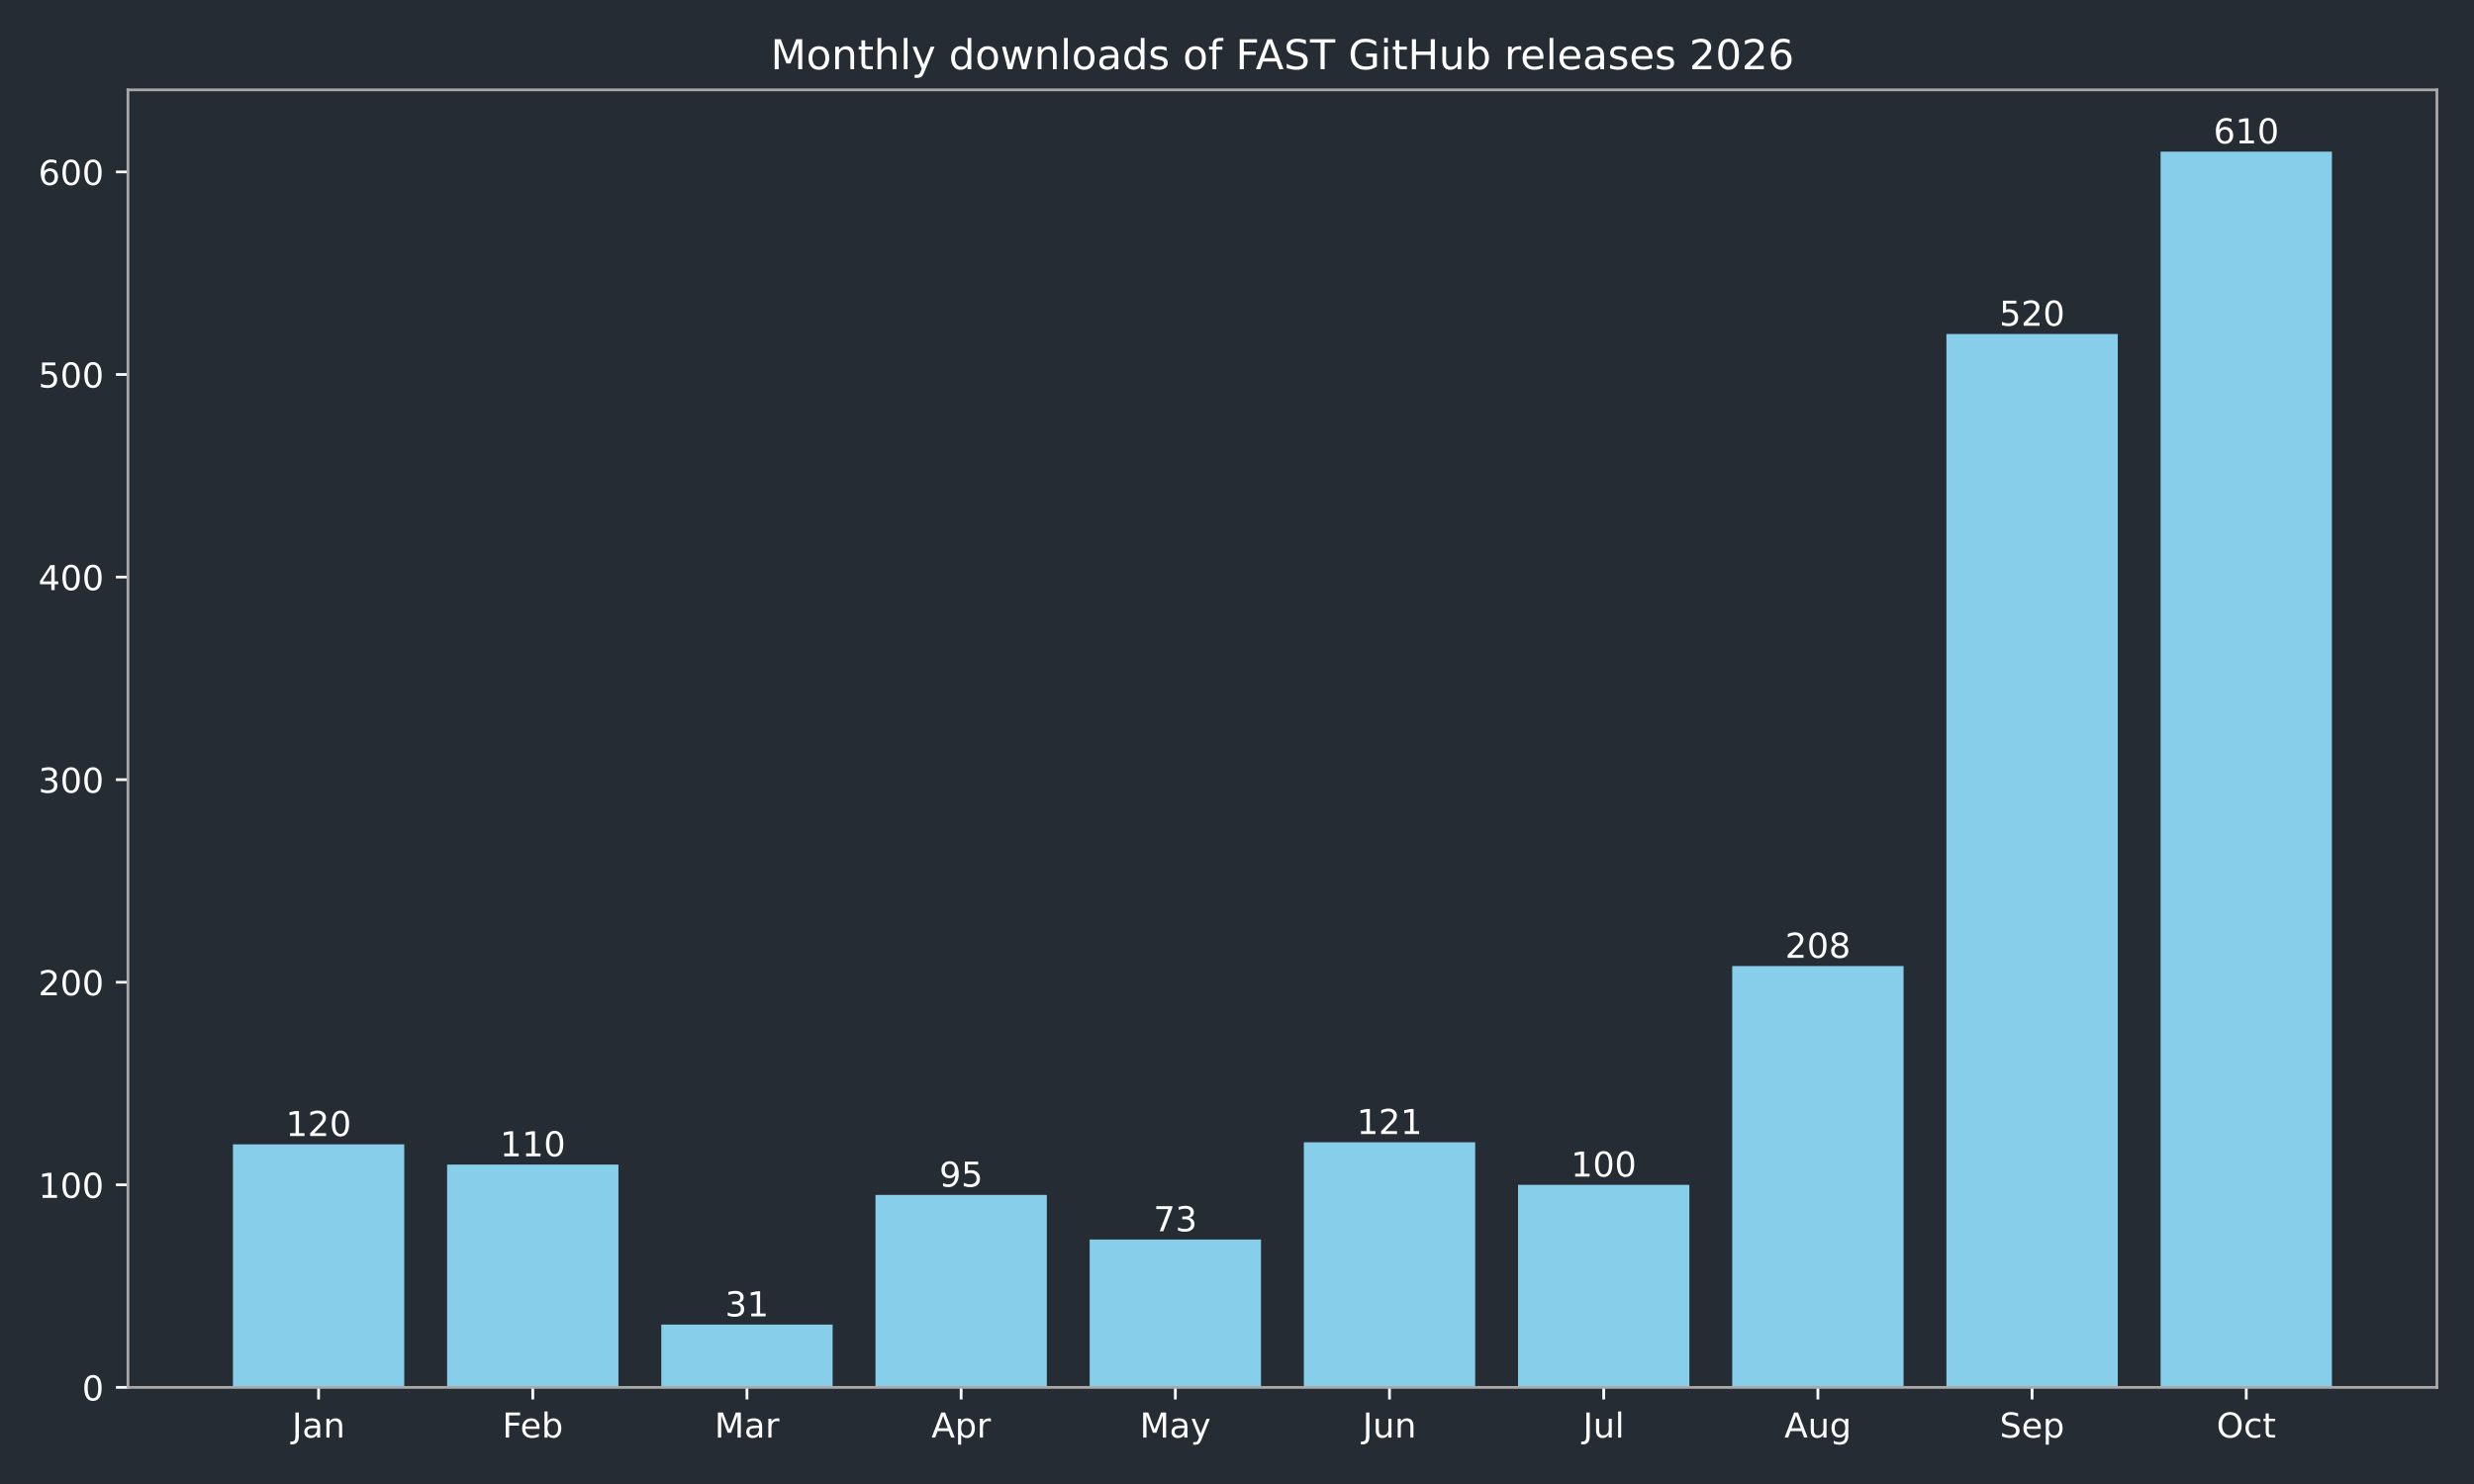
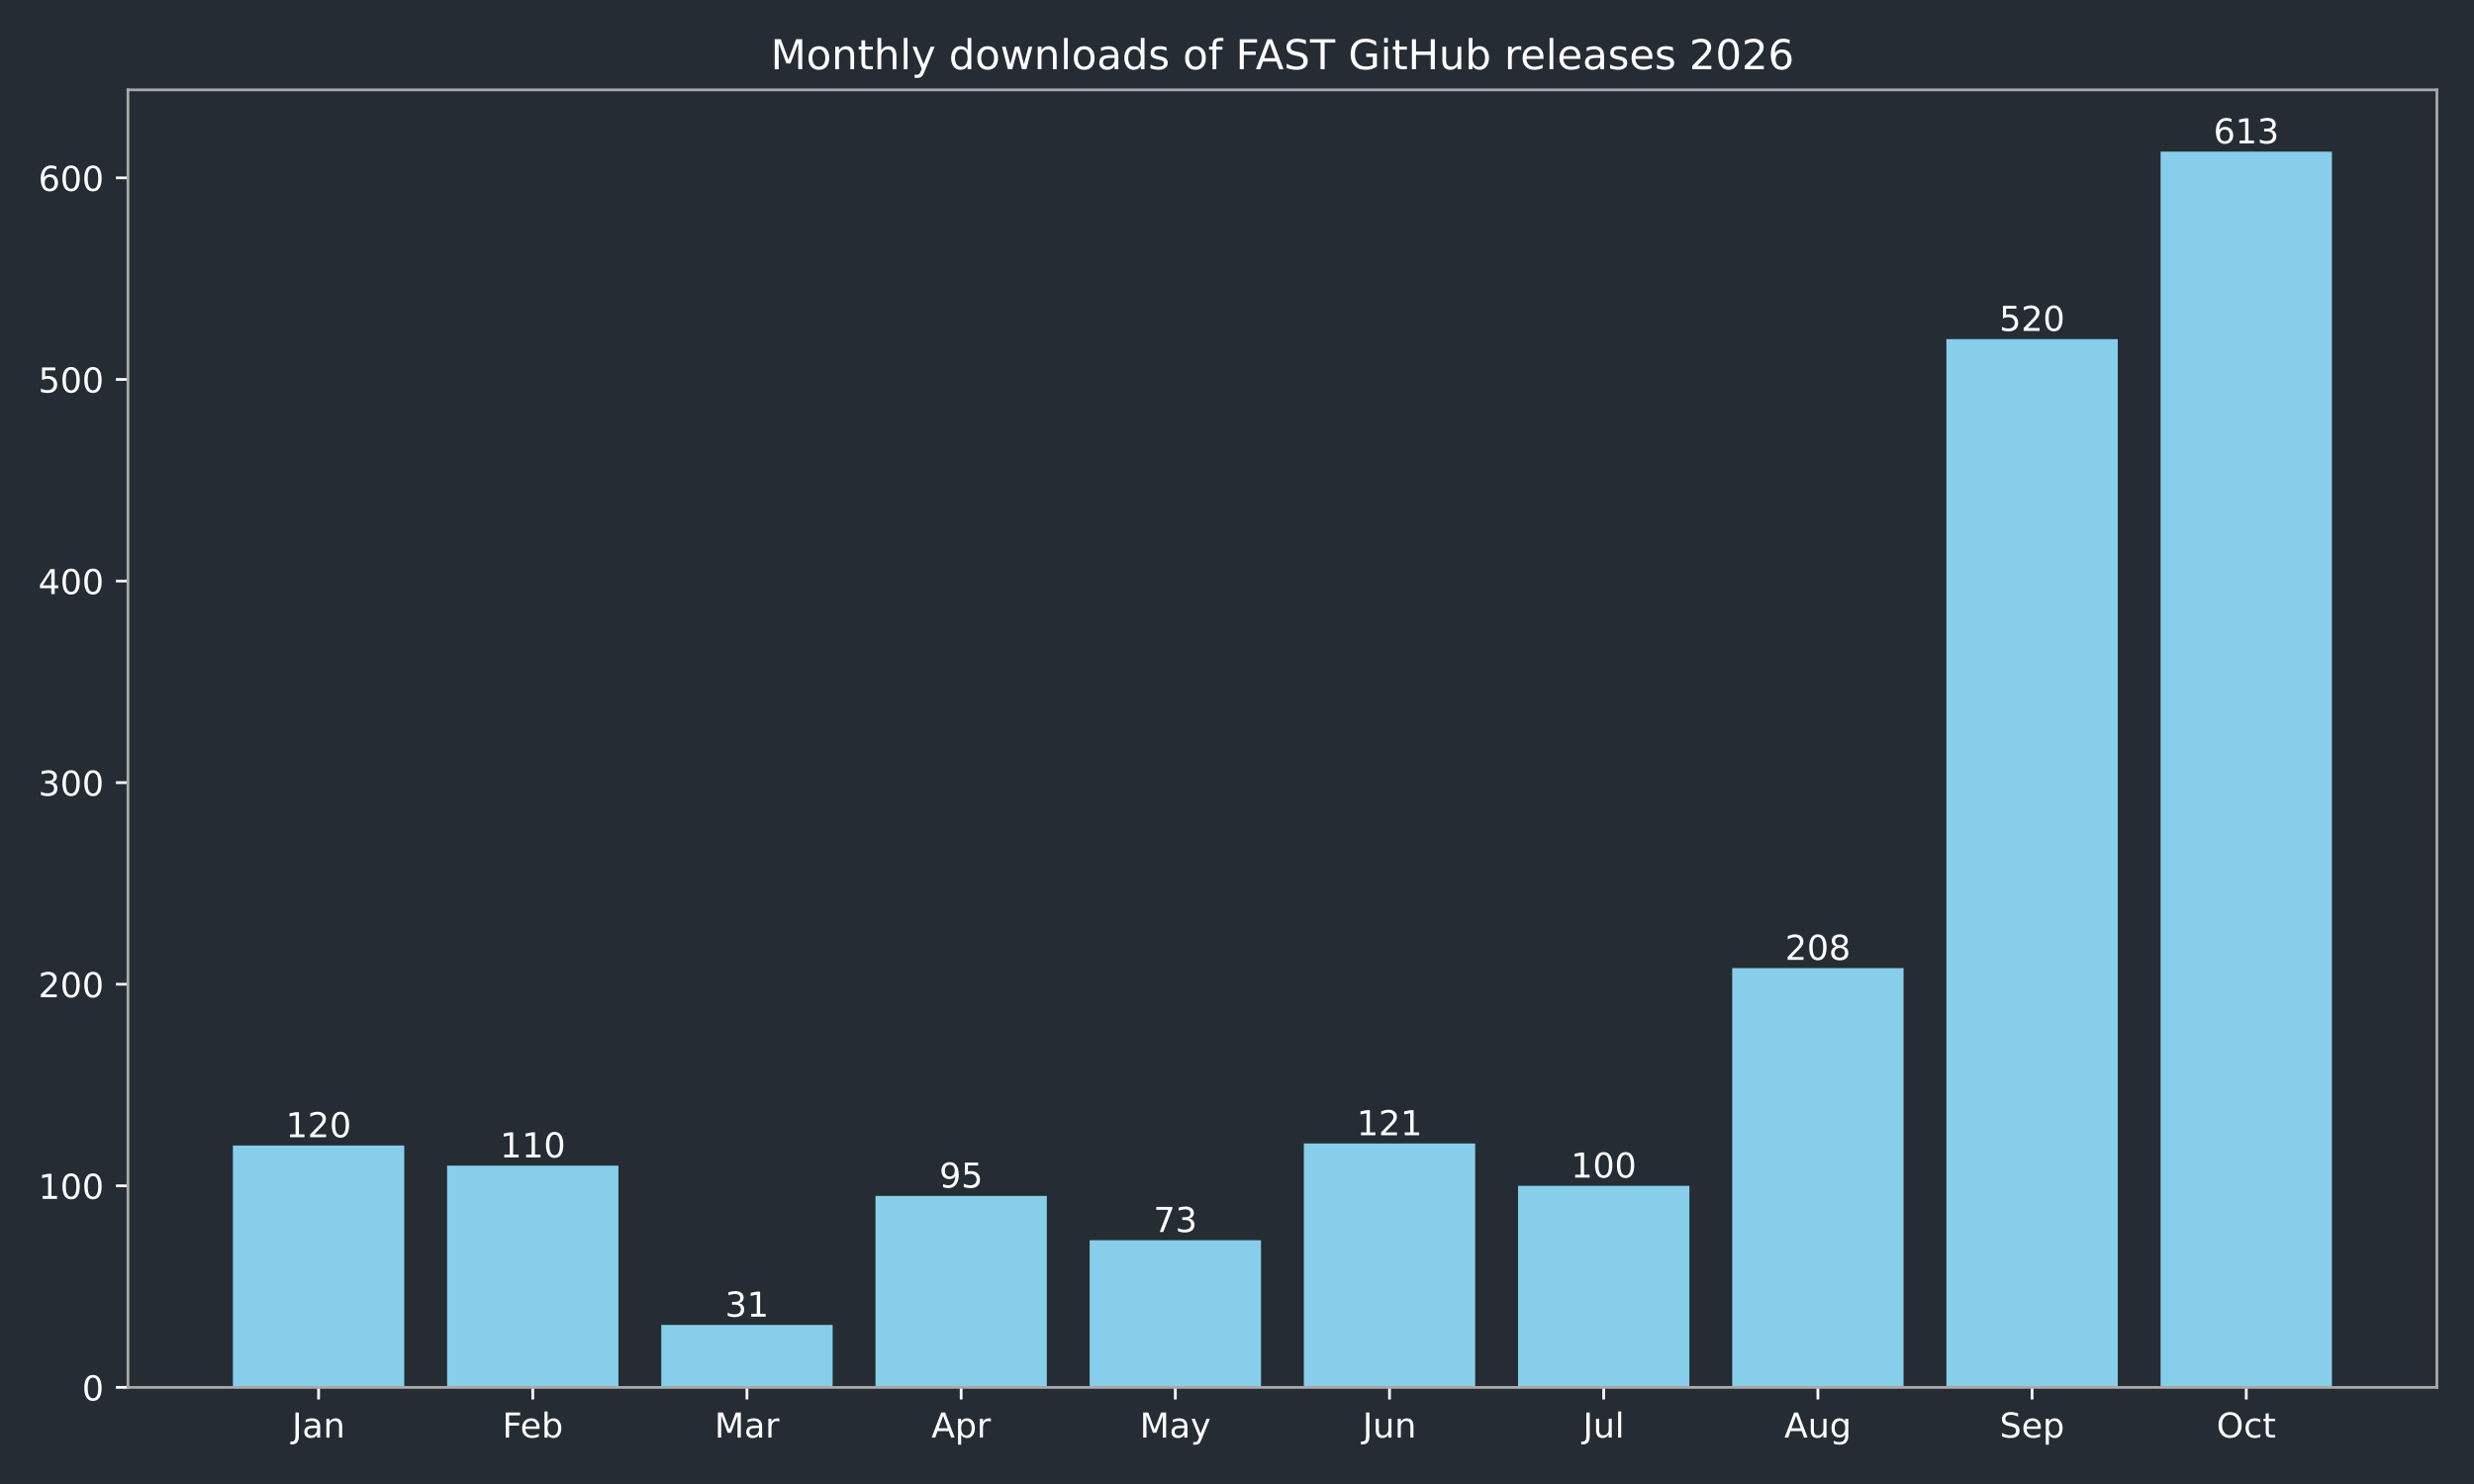
<svg xmlns="http://www.w3.org/2000/svg" xmlns:xlink="http://www.w3.org/1999/xlink" width="720pt" height="432pt" viewBox="0 0 720 432" version="1.1">
  <defs>
    <style type="text/css">*{stroke-linejoin: round; stroke-linecap: butt}</style>
  </defs>
  <g id="figure_1">
    <g id="patch_1">
      <path d="M 0 432  L 720 432  L 720 0  L 0 0  z " style="fill: #262c33" />
    </g>
    <g id="axes_1">
      <g id="patch_2">
        <path d="M 37.24 403.878  L 709.2 403.878  L 709.2 26.16  L 37.24 26.16  z " style="fill: #262c33" />
      </g>
      <g id="patch_3">
-         <path d="M 67.784 403.878  L 117.651 403.878  L 117.651 333.111  L 67.784 333.111  z " clip-path="url(#pce1ed4dfa9)" style="fill: #87ceeb" />
+         <path d="M 67.784 403.878  L 117.651 403.878  L 117.651 333.457  L 67.784 333.457  z " clip-path="url(#pe1fdc97ee4)" style="fill: #87ceeb" />
      </g>
      <g id="patch_4">
-         <path d="M 130.118 403.878  L 179.985 403.878  L 179.985 339.008  L 130.118 339.008  z " clip-path="url(#pce1ed4dfa9)" style="fill: #87ceeb" />
+         <path d="M 130.118 403.878  L 179.985 403.878  L 179.985 339.326  L 130.118 339.326  z " clip-path="url(#pe1fdc97ee4)" style="fill: #87ceeb" />
      </g>
      <g id="patch_5">
-         <path d="M 192.452 403.878  L 242.319 403.878  L 242.319 385.596  L 192.452 385.596  z " clip-path="url(#pce1ed4dfa9)" style="fill: #87ceeb" />
+         <path d="M 192.452 403.878  L 242.319 403.878  L 242.319 385.686  L 192.452 385.686  z " clip-path="url(#pe1fdc97ee4)" style="fill: #87ceeb" />
      </g>
      <g id="patch_6">
-         <path d="M 254.785 403.878  L 304.653 403.878  L 304.653 347.854  L 254.785 347.854  z " clip-path="url(#pce1ed4dfa9)" style="fill: #87ceeb" />
+         <path d="M 254.785 403.878  L 304.653 403.878  L 304.653 348.128  L 254.785 348.128  z " clip-path="url(#pe1fdc97ee4)" style="fill: #87ceeb" />
      </g>
      <g id="patch_7">
-         <path d="M 317.119 403.878  L 366.987 403.878  L 366.987 360.828  L 317.119 360.828  z " clip-path="url(#pce1ed4dfa9)" style="fill: #87ceeb" />
+         <path d="M 317.119 403.878  L 366.987 403.878  L 366.987 361.039  L 317.119 361.039  z " clip-path="url(#pe1fdc97ee4)" style="fill: #87ceeb" />
      </g>
      <g id="patch_8">
-         <path d="M 379.453 403.878  L 429.321 403.878  L 429.321 332.521  L 379.453 332.521  z " clip-path="url(#pce1ed4dfa9)" style="fill: #87ceeb" />
+         <path d="M 379.453 403.878  L 429.321 403.878  L 429.321 332.87  L 379.453 332.87  z " clip-path="url(#pe1fdc97ee4)" style="fill: #87ceeb" />
      </g>
      <g id="patch_9">
-         <path d="M 441.787 403.878  L 491.655 403.878  L 491.655 344.905  L 441.787 344.905  z " clip-path="url(#pce1ed4dfa9)" style="fill: #87ceeb" />
+         <path d="M 441.787 403.878  L 491.655 403.878  L 491.655 345.194  L 441.787 345.194  z " clip-path="url(#pe1fdc97ee4)" style="fill: #87ceeb" />
      </g>
      <g id="patch_10">
-         <path d="M 504.121 403.878  L 553.988 403.878  L 553.988 281.215  L 504.121 281.215  z " clip-path="url(#pce1ed4dfa9)" style="fill: #87ceeb" />
+         <path d="M 504.121 403.878  L 553.988 403.878  L 553.988 281.816  L 504.121 281.816  z " clip-path="url(#pe1fdc97ee4)" style="fill: #87ceeb" />
      </g>
      <g id="patch_11">
-         <path d="M 566.455 403.878  L 616.322 403.878  L 616.322 97.222  L 566.455 97.222  z " clip-path="url(#pce1ed4dfa9)" style="fill: #87ceeb" />
+         <path d="M 566.455 403.878  L 616.322 403.878  L 616.322 98.722  L 566.455 98.722  z " clip-path="url(#pe1fdc97ee4)" style="fill: #87ceeb" />
      </g>
      <g id="patch_12">
-         <path d="M 628.789 403.878  L 678.656 403.878  L 678.656 44.147  L 628.789 44.147  z " clip-path="url(#pce1ed4dfa9)" style="fill: #87ceeb" />
+         <path d="M 628.789 403.878  L 678.656 403.878  L 678.656 44.147  L 628.789 44.147  z " clip-path="url(#pe1fdc97ee4)" style="fill: #87ceeb" />
      </g>
      <g id="matplotlib.axis_1">
        <g id="xtick_1">
          <g id="line2d_1">
            <defs>
-               <path id="m16f81e5ab0" d="M 0 0  L 0 3.5  " style="stroke: #ffffff; stroke-width: 0.8" />
+               <path id="mf4c4c0ce02" d="M 0 0  L 0 3.5  " style="stroke: #ffffff; stroke-width: 0.8" />
            </defs>
            <g>
-               <use xlink:href="#m16f81e5ab0" x="92.717" y="403.878" style="fill: #ffffff; stroke: #ffffff; stroke-width: 0.8" />
+               <use xlink:href="#mf4c4c0ce02" x="92.717" y="403.878" style="fill: #ffffff; stroke: #ffffff; stroke-width: 0.8" />
            </g>
          </g>
          <g id="text_1">
            <g style="fill: #ffffff" transform="translate(85.00941 418.4753) scale(0.1 -0.1)">
              <defs>
                <path id="DejaVuSans-2d" d="M 628 4666  L 1259 4666  L 1259 325  Q 1259 -519 939 -900  Q 619 -1281 -91 -1281  L -331 -1281  L -331 -750  L -134 -750  Q 284 -750 456 -515  Q 628 -281 628 325  L 628 4666  z " transform="scale(0.015625)" />
                <path id="DejaVuSans-44" d="M 2194 1759  Q 1497 1759 1228 1600  Q 959 1441 959 1056  Q 959 750 1161 570  Q 1363 391 1709 391  Q 2188 391 2477 730  Q 2766 1069 2766 1631  L 2766 1759  L 2194 1759  z M 3341 1997  L 3341 0  L 2766 0  L 2766 531  Q 2569 213 2275 61  Q 1981 -91 1556 -91  Q 1019 -91 701 211  Q 384 513 384 1019  Q 384 1609 779 1909  Q 1175 2209 1959 2209  L 2766 2209  L 2766 2266  Q 2766 2663 2505 2880  Q 2244 3097 1772 3097  Q 1472 3097 1187 3025  Q 903 2953 641 2809  L 641 3341  Q 956 3463 1253 3523  Q 1550 3584 1831 3584  Q 2591 3584 2966 3190  Q 3341 2797 3341 1997  z " transform="scale(0.015625)" />
                <path id="DejaVuSans-51" d="M 3513 2113  L 3513 0  L 2938 0  L 2938 2094  Q 2938 2591 2744 2837  Q 2550 3084 2163 3084  Q 1697 3084 1428 2787  Q 1159 2491 1159 1978  L 1159 0  L 581 0  L 581 3500  L 1159 3500  L 1159 2956  Q 1366 3272 1645 3428  Q 1925 3584 2291 3584  Q 2894 3584 3203 3211  Q 3513 2838 3513 2113  z " transform="scale(0.015625)" />
              </defs>
              <use xlink:href="#DejaVuSans-2d" />
              <use xlink:href="#DejaVuSans-44" transform="translate(29.5 0)" />
              <use xlink:href="#DejaVuSans-51" transform="translate(90.78125 0)" />
            </g>
          </g>
        </g>
        <g id="xtick_2">
          <g id="line2d_2">
            <g>
-               <use xlink:href="#m16f81e5ab0" x="155.051" y="403.878" style="fill: #ffffff; stroke: #ffffff; stroke-width: 0.8" />
+               <use xlink:href="#mf4c4c0ce02" x="155.051" y="403.878" style="fill: #ffffff; stroke: #ffffff; stroke-width: 0.8" />
            </g>
          </g>
          <g id="text_2">
            <g style="fill: #ffffff" transform="translate(146.198 418.4761) scale(0.1 -0.1)">
              <defs>
                <path id="DejaVuSans-29" d="M 628 4666  L 3309 4666  L 3309 4134  L 1259 4134  L 1259 2759  L 3109 2759  L 3109 2228  L 1259 2228  L 1259 0  L 628 0  L 628 4666  z " transform="scale(0.015625)" />
                <path id="DejaVuSans-48" d="M 3597 1894  L 3597 1613  L 953 1613  Q 991 1019 1311 708  Q 1631 397 2203 397  Q 2534 397 2845 478  Q 3156 559 3463 722  L 3463 178  Q 3153 47 2828 -22  Q 2503 -91 2169 -91  Q 1331 -91 842 396  Q 353 884 353 1716  Q 353 2575 817 3079  Q 1281 3584 2069 3584  Q 2775 3584 3186 3129  Q 3597 2675 3597 1894  z M 3022 2063  Q 3016 2534 2758 2815  Q 2500 3097 2075 3097  Q 1594 3097 1305 2825  Q 1016 2553 972 2059  L 3022 2063  z " transform="scale(0.015625)" />
                <path id="DejaVuSans-45" d="M 3116 1747  Q 3116 2381 2855 2742  Q 2594 3103 2138 3103  Q 1681 3103 1420 2742  Q 1159 2381 1159 1747  Q 1159 1113 1420 752  Q 1681 391 2138 391  Q 2594 391 2855 752  Q 3116 1113 3116 1747  z M 1159 2969  Q 1341 3281 1617 3432  Q 1894 3584 2278 3584  Q 2916 3584 3314 3078  Q 3713 2572 3713 1747  Q 3713 922 3314 415  Q 2916 -91 2278 -91  Q 1894 -91 1617 61  Q 1341 213 1159 525  L 1159 0  L 581 0  L 581 4863  L 1159 4863  L 1159 2969  z " transform="scale(0.015625)" />
              </defs>
              <use xlink:href="#DejaVuSans-29" />
              <use xlink:href="#DejaVuSans-48" transform="translate(52.04688 0)" />
              <use xlink:href="#DejaVuSans-45" transform="translate(113.5781 0)" />
            </g>
          </g>
        </g>
        <g id="xtick_3">
          <g id="line2d_3">
            <g>
-               <use xlink:href="#m16f81e5ab0" x="217.385" y="403.878" style="fill: #ffffff; stroke: #ffffff; stroke-width: 0.8" />
+               <use xlink:href="#mf4c4c0ce02" x="217.385" y="403.878" style="fill: #ffffff; stroke: #ffffff; stroke-width: 0.8" />
            </g>
          </g>
          <g id="text_3">
            <g style="fill: #ffffff" transform="translate(207.9515 418.4753) scale(0.1 -0.1)">
              <defs>
                <path id="DejaVuSans-30" d="M 628 4666  L 1569 4666  L 2759 1491  L 3956 4666  L 4897 4666  L 4897 0  L 4281 0  L 4281 4097  L 3078 897  L 2444 897  L 1241 4097  L 1241 0  L 628 0  L 628 4666  z " transform="scale(0.015625)" />
                <path id="DejaVuSans-55" d="M 2631 2963  Q 2534 3019 2420 3045  Q 2306 3072 2169 3072  Q 1681 3072 1420 2755  Q 1159 2438 1159 1844  L 1159 0  L 581 0  L 581 3500  L 1159 3500  L 1159 2956  Q 1341 3275 1631 3429  Q 1922 3584 2338 3584  Q 2397 3584 2469 3576  Q 2541 3569 2628 3553  L 2631 2963  z " transform="scale(0.015625)" />
              </defs>
              <use xlink:href="#DejaVuSans-30" />
              <use xlink:href="#DejaVuSans-44" transform="translate(86.28125 0)" />
              <use xlink:href="#DejaVuSans-55" transform="translate(147.5625 0)" />
            </g>
          </g>
        </g>
        <g id="xtick_4">
          <g id="line2d_4">
            <g>
-               <use xlink:href="#m16f81e5ab0" x="279.719" y="403.878" style="fill: #ffffff; stroke: #ffffff; stroke-width: 0.8" />
+               <use xlink:href="#mf4c4c0ce02" x="279.719" y="403.878" style="fill: #ffffff; stroke: #ffffff; stroke-width: 0.8" />
            </g>
          </g>
          <g id="text_4">
            <g style="fill: #ffffff" transform="translate(271.0691 418.4753) scale(0.1 -0.1)">
              <defs>
                <path id="DejaVuSans-24" d="M 2188 4044  L 1331 1722  L 3047 1722  L 2188 4044  z M 1831 4666  L 2547 4666  L 4325 0  L 3669 0  L 3244 1197  L 1141 1197  L 716 0  L 50 0  L 1831 4666  z " transform="scale(0.015625)" />
                <path id="DejaVuSans-53" d="M 1159 525  L 1159 -1331  L 581 -1331  L 581 3500  L 1159 3500  L 1159 2969  Q 1341 3281 1617 3432  Q 1894 3584 2278 3584  Q 2916 3584 3314 3078  Q 3713 2572 3713 1747  Q 3713 922 3314 415  Q 2916 -91 2278 -91  Q 1894 -91 1617 61  Q 1341 213 1159 525  z M 3116 1747  Q 3116 2381 2855 2742  Q 2594 3103 2138 3103  Q 1681 3103 1420 2742  Q 1159 2381 1159 1747  Q 1159 1113 1420 752  Q 1681 391 2138 391  Q 2594 391 2855 752  Q 3116 1113 3116 1747  z " transform="scale(0.015625)" />
              </defs>
              <use xlink:href="#DejaVuSans-24" />
              <use xlink:href="#DejaVuSans-53" transform="translate(68.40625 0)" />
              <use xlink:href="#DejaVuSans-55" transform="translate(131.8906 0)" />
            </g>
          </g>
        </g>
        <g id="xtick_5">
          <g id="line2d_5">
            <g>
-               <use xlink:href="#m16f81e5ab0" x="342.053" y="403.878" style="fill: #ffffff; stroke: #ffffff; stroke-width: 0.8" />
+               <use xlink:href="#mf4c4c0ce02" x="342.053" y="403.878" style="fill: #ffffff; stroke: #ffffff; stroke-width: 0.8" />
            </g>
          </g>
          <g id="text_5">
            <g style="fill: #ffffff" transform="translate(331.7155 418.4753) scale(0.1 -0.1)">
              <defs>
                <path id="DejaVuSans-5c" d="M 2059 -325  Q 1816 -950 1584 -1140  Q 1353 -1331 966 -1331  L 506 -1331  L 506 -850  L 844 -850  Q 1081 -850 1212 -737  Q 1344 -625 1503 -206  L 1606 56  L 191 3500  L 800 3500  L 1894 763  L 2988 3500  L 3597 3500  L 2059 -325  z " transform="scale(0.015625)" />
              </defs>
              <use xlink:href="#DejaVuSans-30" />
              <use xlink:href="#DejaVuSans-44" transform="translate(86.28125 0)" />
              <use xlink:href="#DejaVuSans-5c" transform="translate(147.5625 0)" />
            </g>
          </g>
        </g>
        <g id="xtick_6">
          <g id="line2d_6">
            <g>
-               <use xlink:href="#m16f81e5ab0" x="404.387" y="403.878" style="fill: #ffffff; stroke: #ffffff; stroke-width: 0.8" />
+               <use xlink:href="#mf4c4c0ce02" x="404.387" y="403.878" style="fill: #ffffff; stroke: #ffffff; stroke-width: 0.8" />
            </g>
          </g>
          <g id="text_6">
            <g style="fill: #ffffff" transform="translate(396.5745 418.4753) scale(0.1 -0.1)">
              <defs>
                <path id="DejaVuSans-58" d="M 544 1381  L 544 3500  L 1119 3500  L 1119 1403  Q 1119 906 1312 657  Q 1506 409 1894 409  Q 2359 409 2629 706  Q 2900 1003 2900 1516  L 2900 3500  L 3475 3500  L 3475 0  L 2900 0  L 2900 538  Q 2691 219 2414 64  Q 2138 -91 1772 -91  Q 1169 -91 856 284  Q 544 659 544 1381  z M 1991 3584  L 1991 3584  z " transform="scale(0.015625)" />
              </defs>
              <use xlink:href="#DejaVuSans-2d" />
              <use xlink:href="#DejaVuSans-58" transform="translate(29.5 0)" />
              <use xlink:href="#DejaVuSans-51" transform="translate(92.875 0)" />
            </g>
          </g>
        </g>
        <g id="xtick_7">
          <g id="line2d_7">
            <g>
-               <use xlink:href="#m16f81e5ab0" x="466.721" y="403.878" style="fill: #ffffff; stroke: #ffffff; stroke-width: 0.8" />
+               <use xlink:href="#mf4c4c0ce02" x="466.721" y="403.878" style="fill: #ffffff; stroke: #ffffff; stroke-width: 0.8" />
            </g>
          </g>
          <g id="text_7">
            <g style="fill: #ffffff" transform="translate(460.6881 418.4761) scale(0.1 -0.1)">
              <defs>
                <path id="DejaVuSans-4f" d="M 603 4863  L 1178 4863  L 1178 0  L 603 0  L 603 4863  z " transform="scale(0.015625)" />
              </defs>
              <use xlink:href="#DejaVuSans-2d" />
              <use xlink:href="#DejaVuSans-58" transform="translate(29.5 0)" />
              <use xlink:href="#DejaVuSans-4f" transform="translate(92.875 0)" />
            </g>
          </g>
        </g>
        <g id="xtick_8">
          <g id="line2d_8">
            <g>
-               <use xlink:href="#m16f81e5ab0" x="529.055" y="403.878" style="fill: #ffffff; stroke: #ffffff; stroke-width: 0.8" />
+               <use xlink:href="#mf4c4c0ce02" x="529.055" y="403.878" style="fill: #ffffff; stroke: #ffffff; stroke-width: 0.8" />
            </g>
          </g>
          <g id="text_8">
            <g style="fill: #ffffff" transform="translate(519.2916 418.4753) scale(0.1 -0.1)">
              <defs>
                <path id="DejaVuSans-4a" d="M 2906 1791  Q 2906 2416 2648 2759  Q 2391 3103 1925 3103  Q 1463 3103 1205 2759  Q 947 2416 947 1791  Q 947 1169 1205 825  Q 1463 481 1925 481  Q 2391 481 2648 825  Q 2906 1169 2906 1791  z M 3481 434  Q 3481 -459 3084 -895  Q 2688 -1331 1869 -1331  Q 1566 -1331 1297 -1286  Q 1028 -1241 775 -1147  L 775 -588  Q 1028 -725 1275 -790  Q 1522 -856 1778 -856  Q 2344 -856 2625 -561  Q 2906 -266 2906 331  L 2906 616  Q 2728 306 2450 153  Q 2172 0 1784 0  Q 1141 0 747 490  Q 353 981 353 1791  Q 353 2603 747 3093  Q 1141 3584 1784 3584  Q 2172 3584 2450 3431  Q 2728 3278 2906 2969  L 2906 3500  L 3481 3500  L 3481 434  z " transform="scale(0.015625)" />
              </defs>
              <use xlink:href="#DejaVuSans-24" />
              <use xlink:href="#DejaVuSans-58" transform="translate(68.40625 0)" />
              <use xlink:href="#DejaVuSans-4a" transform="translate(131.7812 0)" />
            </g>
          </g>
        </g>
        <g id="xtick_9">
          <g id="line2d_9">
            <g>
-               <use xlink:href="#m16f81e5ab0" x="591.389" y="403.878" style="fill: #ffffff; stroke: #ffffff; stroke-width: 0.8" />
+               <use xlink:href="#mf4c4c0ce02" x="591.389" y="403.878" style="fill: #ffffff; stroke: #ffffff; stroke-width: 0.8" />
            </g>
          </g>
          <g id="text_9">
            <g style="fill: #ffffff" transform="translate(581.9638 418.4753) scale(0.1 -0.1)">
              <defs>
                <path id="DejaVuSans-36" d="M 3425 4513  L 3425 3897  Q 3066 4069 2747 4153  Q 2428 4238 2131 4238  Q 1616 4238 1336 4038  Q 1056 3838 1056 3469  Q 1056 3159 1242 3001  Q 1428 2844 1947 2747  L 2328 2669  Q 3034 2534 3370 2195  Q 3706 1856 3706 1288  Q 3706 609 3251 259  Q 2797 -91 1919 -91  Q 1588 -91 1214 -16  Q 841 59 441 206  L 441 856  Q 825 641 1194 531  Q 1563 422 1919 422  Q 2459 422 2753 634  Q 3047 847 3047 1241  Q 3047 1584 2836 1778  Q 2625 1972 2144 2069  L 1759 2144  Q 1053 2284 737 2584  Q 422 2884 422 3419  Q 422 4038 858 4394  Q 1294 4750 2059 4750  Q 2388 4750 2728 4690  Q 3069 4631 3425 4513  z " transform="scale(0.015625)" />
              </defs>
              <use xlink:href="#DejaVuSans-36" />
              <use xlink:href="#DejaVuSans-48" transform="translate(63.48438 0)" />
              <use xlink:href="#DejaVuSans-53" transform="translate(125.0156 0)" />
            </g>
          </g>
        </g>
        <g id="xtick_10">
          <g id="line2d_10">
            <g>
-               <use xlink:href="#m16f81e5ab0" x="653.723" y="403.878" style="fill: #ffffff; stroke: #ffffff; stroke-width: 0.8" />
+               <use xlink:href="#mf4c4c0ce02" x="653.723" y="403.878" style="fill: #ffffff; stroke: #ffffff; stroke-width: 0.8" />
            </g>
          </g>
          <g id="text_10">
            <g style="fill: #ffffff" transform="translate(645.0775 418.4753) scale(0.1 -0.1)">
              <defs>
                <path id="DejaVuSans-32" d="M 2522 4238  Q 1834 4238 1429 3725  Q 1025 3213 1025 2328  Q 1025 1447 1429 934  Q 1834 422 2522 422  Q 3209 422 3611 934  Q 4013 1447 4013 2328  Q 4013 3213 3611 3725  Q 3209 4238 2522 4238  z M 2522 4750  Q 3503 4750 4090 4092  Q 4678 3434 4678 2328  Q 4678 1225 4090 567  Q 3503 -91 2522 -91  Q 1538 -91 948 565  Q 359 1222 359 2328  Q 359 3434 948 4092  Q 1538 4750 2522 4750  z " transform="scale(0.015625)" />
                <path id="DejaVuSans-46" d="M 3122 3366  L 3122 2828  Q 2878 2963 2633 3030  Q 2388 3097 2138 3097  Q 1578 3097 1268 2742  Q 959 2388 959 1747  Q 959 1106 1268 751  Q 1578 397 2138 397  Q 2388 397 2633 464  Q 2878 531 3122 666  L 3122 134  Q 2881 22 2623 -34  Q 2366 -91 2075 -91  Q 1284 -91 818 406  Q 353 903 353 1747  Q 353 2603 823 3093  Q 1294 3584 2113 3584  Q 2378 3584 2631 3529  Q 2884 3475 3122 3366  z " transform="scale(0.015625)" />
                <path id="DejaVuSans-57" d="M 1172 4494  L 1172 3500  L 2356 3500  L 2356 3053  L 1172 3053  L 1172 1153  Q 1172 725 1289 603  Q 1406 481 1766 481  L 2356 481  L 2356 0  L 1766 0  Q 1100 0 847 248  Q 594 497 594 1153  L 594 3053  L 172 3053  L 172 3500  L 594 3500  L 594 4494  L 1172 4494  z " transform="scale(0.015625)" />
              </defs>
              <use xlink:href="#DejaVuSans-32" />
              <use xlink:href="#DejaVuSans-46" transform="translate(78.71875 0)" />
              <use xlink:href="#DejaVuSans-57" transform="translate(133.7031 0)" />
            </g>
          </g>
        </g>
      </g>
      <g id="matplotlib.axis_2">
        <g id="ytick_1">
          <g id="line2d_11">
            <defs>
-               <path id="m11195ce606" d="M 0 0  L -3.5 0  " style="stroke: #ffffff; stroke-width: 0.8" />
+               <path id="mbb4f5ced53" d="M 0 0  L -3.5 0  " style="stroke: #ffffff; stroke-width: 0.8" />
            </defs>
            <g>
-               <use xlink:href="#m11195ce606" x="37.24" y="403.878" style="fill: #ffffff; stroke: #ffffff; stroke-width: 0.8" />
+               <use xlink:href="#mbb4f5ced53" x="37.24" y="403.878" style="fill: #ffffff; stroke: #ffffff; stroke-width: 0.8" />
            </g>
          </g>
          <g id="text_11">
            <g style="fill: #ffffff" transform="translate(23.8775 407.6765) scale(0.1 -0.1)">
              <defs>
                <path id="DejaVuSans-13" d="M 2034 4250  Q 1547 4250 1301 3770  Q 1056 3291 1056 2328  Q 1056 1369 1301 889  Q 1547 409 2034 409  Q 2525 409 2770 889  Q 3016 1369 3016 2328  Q 3016 3291 2770 3770  Q 2525 4250 2034 4250  z M 2034 4750  Q 2819 4750 3233 4129  Q 3647 3509 3647 2328  Q 3647 1150 3233 529  Q 2819 -91 2034 -91  Q 1250 -91 836 529  Q 422 1150 422 2328  Q 422 3509 836 4129  Q 1250 4750 2034 4750  z " transform="scale(0.015625)" />
              </defs>
              <use xlink:href="#DejaVuSans-13" />
            </g>
          </g>
        </g>
        <g id="ytick_2">
          <g id="line2d_12">
            <g>
-               <use xlink:href="#m11195ce606" x="37.24" y="344.905" style="fill: #ffffff; stroke: #ffffff; stroke-width: 0.8" />
+               <use xlink:href="#mbb4f5ced53" x="37.24" y="345.194" style="fill: #ffffff; stroke: #ffffff; stroke-width: 0.8" />
            </g>
          </g>
          <g id="text_12">
-             <g style="fill: #ffffff" transform="translate(11.1525 348.7042) scale(0.1 -0.1)">
+             <g style="fill: #ffffff" transform="translate(11.1525 348.9928) scale(0.1 -0.1)">
              <defs>
                <path id="DejaVuSans-14" d="M 794 531  L 1825 531  L 1825 4091  L 703 3866  L 703 4441  L 1819 4666  L 2450 4666  L 2450 531  L 3481 531  L 3481 0  L 794 0  L 794 531  z " transform="scale(0.015625)" />
              </defs>
              <use xlink:href="#DejaVuSans-14" />
              <use xlink:href="#DejaVuSans-13" transform="translate(63.625 0)" />
              <use xlink:href="#DejaVuSans-13" transform="translate(127.25 0)" />
            </g>
          </g>
        </g>
        <g id="ytick_3">
          <g id="line2d_13">
            <g>
-               <use xlink:href="#m11195ce606" x="37.24" y="285.933" style="fill: #ffffff; stroke: #ffffff; stroke-width: 0.8" />
+               <use xlink:href="#mbb4f5ced53" x="37.24" y="286.51" style="fill: #ffffff; stroke: #ffffff; stroke-width: 0.8" />
            </g>
          </g>
          <g id="text_13">
-             <g style="fill: #ffffff" transform="translate(11.1525 289.7319) scale(0.1 -0.1)">
+             <g style="fill: #ffffff" transform="translate(11.1525 290.3091) scale(0.1 -0.1)">
              <defs>
                <path id="DejaVuSans-15" d="M 1228 531  L 3431 531  L 3431 0  L 469 0  L 469 531  Q 828 903 1448 1529  Q 2069 2156 2228 2338  Q 2531 2678 2651 2914  Q 2772 3150 2772 3378  Q 2772 3750 2511 3984  Q 2250 4219 1831 4219  Q 1534 4219 1204 4116  Q 875 4013 500 3803  L 500 4441  Q 881 4594 1212 4672  Q 1544 4750 1819 4750  Q 2544 4750 2975 4387  Q 3406 4025 3406 3419  Q 3406 3131 3298 2873  Q 3191 2616 2906 2266  Q 2828 2175 2409 1742  Q 1991 1309 1228 531  z " transform="scale(0.015625)" />
              </defs>
              <use xlink:href="#DejaVuSans-15" />
              <use xlink:href="#DejaVuSans-13" transform="translate(63.625 0)" />
              <use xlink:href="#DejaVuSans-13" transform="translate(127.25 0)" />
            </g>
          </g>
        </g>
        <g id="ytick_4">
          <g id="line2d_14">
            <g>
-               <use xlink:href="#m11195ce606" x="37.24" y="226.961" style="fill: #ffffff; stroke: #ffffff; stroke-width: 0.8" />
+               <use xlink:href="#mbb4f5ced53" x="37.24" y="227.827" style="fill: #ffffff; stroke: #ffffff; stroke-width: 0.8" />
            </g>
          </g>
          <g id="text_14">
-             <g style="fill: #ffffff" transform="translate(11.1525 230.7595) scale(0.1 -0.1)">
+             <g style="fill: #ffffff" transform="translate(11.1525 231.6254) scale(0.1 -0.1)">
              <defs>
                <path id="DejaVuSans-16" d="M 2597 2516  Q 3050 2419 3304 2112  Q 3559 1806 3559 1356  Q 3559 666 3084 287  Q 2609 -91 1734 -91  Q 1441 -91 1130 -33  Q 819 25 488 141  L 488 750  Q 750 597 1062 519  Q 1375 441 1716 441  Q 2309 441 2620 675  Q 2931 909 2931 1356  Q 2931 1769 2642 2001  Q 2353 2234 1838 2234  L 1294 2234  L 1294 2753  L 1863 2753  Q 2328 2753 2575 2939  Q 2822 3125 2822 3475  Q 2822 3834 2567 4026  Q 2313 4219 1838 4219  Q 1578 4219 1281 4162  Q 984 4106 628 3988  L 628 4550  Q 988 4650 1302 4700  Q 1616 4750 1894 4750  Q 2613 4750 3031 4423  Q 3450 4097 3450 3541  Q 3450 3153 3228 2886  Q 3006 2619 2597 2516  z " transform="scale(0.015625)" />
              </defs>
              <use xlink:href="#DejaVuSans-16" />
              <use xlink:href="#DejaVuSans-13" transform="translate(63.625 0)" />
              <use xlink:href="#DejaVuSans-13" transform="translate(127.25 0)" />
            </g>
          </g>
        </g>
        <g id="ytick_5">
          <g id="line2d_15">
            <g>
-               <use xlink:href="#m11195ce606" x="37.24" y="167.988" style="fill: #ffffff; stroke: #ffffff; stroke-width: 0.8" />
+               <use xlink:href="#mbb4f5ced53" x="37.24" y="169.143" style="fill: #ffffff; stroke: #ffffff; stroke-width: 0.8" />
            </g>
          </g>
          <g id="text_15">
-             <g style="fill: #ffffff" transform="translate(11.1525 171.7872) scale(0.1 -0.1)">
+             <g style="fill: #ffffff" transform="translate(11.1525 172.9417) scale(0.1 -0.1)">
              <defs>
                <path id="DejaVuSans-17" d="M 2419 4116  L 825 1625  L 2419 1625  L 2419 4116  z M 2253 4666  L 3047 4666  L 3047 1625  L 3713 1625  L 3713 1100  L 3047 1100  L 3047 0  L 2419 0  L 2419 1100  L 313 1100  L 313 1709  L 2253 4666  z " transform="scale(0.015625)" />
              </defs>
              <use xlink:href="#DejaVuSans-17" />
              <use xlink:href="#DejaVuSans-13" transform="translate(63.625 0)" />
              <use xlink:href="#DejaVuSans-13" transform="translate(127.25 0)" />
            </g>
          </g>
        </g>
        <g id="ytick_6">
          <g id="line2d_16">
            <g>
-               <use xlink:href="#m11195ce606" x="37.24" y="109.016" style="fill: #ffffff; stroke: #ffffff; stroke-width: 0.8" />
+               <use xlink:href="#mbb4f5ced53" x="37.24" y="110.459" style="fill: #ffffff; stroke: #ffffff; stroke-width: 0.8" />
            </g>
          </g>
          <g id="text_16">
-             <g style="fill: #ffffff" transform="translate(11.1525 112.8149) scale(0.1 -0.1)">
+             <g style="fill: #ffffff" transform="translate(11.1525 114.258) scale(0.1 -0.1)">
              <defs>
                <path id="DejaVuSans-18" d="M 691 4666  L 3169 4666  L 3169 4134  L 1269 4134  L 1269 2991  Q 1406 3038 1543 3061  Q 1681 3084 1819 3084  Q 2600 3084 3056 2656  Q 3513 2228 3513 1497  Q 3513 744 3044 326  Q 2575 -91 1722 -91  Q 1428 -91 1123 -41  Q 819 9 494 109  L 494 744  Q 775 591 1075 516  Q 1375 441 1709 441  Q 2250 441 2565 725  Q 2881 1009 2881 1497  Q 2881 1984 2565 2268  Q 2250 2553 1709 2553  Q 1456 2553 1204 2497  Q 953 2441 691 2322  L 691 4666  z " transform="scale(0.015625)" />
              </defs>
              <use xlink:href="#DejaVuSans-18" />
              <use xlink:href="#DejaVuSans-13" transform="translate(63.625 0)" />
              <use xlink:href="#DejaVuSans-13" transform="translate(127.25 0)" />
            </g>
          </g>
        </g>
        <g id="ytick_7">
          <g id="line2d_17">
            <g>
-               <use xlink:href="#m11195ce606" x="37.24" y="50.044" style="fill: #ffffff; stroke: #ffffff; stroke-width: 0.8" />
+               <use xlink:href="#mbb4f5ced53" x="37.24" y="51.775" style="fill: #ffffff; stroke: #ffffff; stroke-width: 0.8" />
            </g>
          </g>
          <g id="text_17">
-             <g style="fill: #ffffff" transform="translate(11.1525 53.84261) scale(0.1 -0.1)">
+             <g style="fill: #ffffff" transform="translate(11.1525 55.57426) scale(0.1 -0.1)">
              <defs>
                <path id="DejaVuSans-19" d="M 2113 2584  Q 1688 2584 1439 2293  Q 1191 2003 1191 1497  Q 1191 994 1439 701  Q 1688 409 2113 409  Q 2538 409 2786 701  Q 3034 994 3034 1497  Q 3034 2003 2786 2293  Q 2538 2584 2113 2584  z M 3366 4563  L 3366 3988  Q 3128 4100 2886 4159  Q 2644 4219 2406 4219  Q 1781 4219 1451 3797  Q 1122 3375 1075 2522  Q 1259 2794 1537 2939  Q 1816 3084 2150 3084  Q 2853 3084 3261 2657  Q 3669 2231 3669 1497  Q 3669 778 3244 343  Q 2819 -91 2113 -91  Q 1303 -91 875 529  Q 447 1150 447 2328  Q 447 3434 972 4092  Q 1497 4750 2381 4750  Q 2619 4750 2861 4703  Q 3103 4656 3366 4563  z " transform="scale(0.015625)" />
              </defs>
              <use xlink:href="#DejaVuSans-19" />
              <use xlink:href="#DejaVuSans-13" transform="translate(63.625 0)" />
              <use xlink:href="#DejaVuSans-13" transform="translate(127.25 0)" />
            </g>
          </g>
        </g>
      </g>
      <g id="patch_13">
        <path d="M 37.24 403.878  L 37.24 26.16  " style="fill: none; stroke: #a9a9a9; stroke-width: 0.8; stroke-linejoin: miter; stroke-linecap: square" />
      </g>
      <g id="patch_14">
        <path d="M 709.2 403.878  L 709.2 26.16  " style="fill: none; stroke: #a9a9a9; stroke-width: 0.8; stroke-linejoin: miter; stroke-linecap: square" />
      </g>
      <g id="patch_15">
        <path d="M 37.24 403.878  L 709.2 403.878  " style="fill: none; stroke: #a9a9a9; stroke-width: 0.8; stroke-linejoin: miter; stroke-linecap: square" />
      </g>
      <g id="patch_16">
        <path d="M 37.24 26.16  L 709.2 26.16  " style="fill: none; stroke: #a9a9a9; stroke-width: 0.8; stroke-linejoin: miter; stroke-linecap: square" />
      </g>
      <g id="text_18">
-         <g style="fill: #ffffff" transform="translate(83.17347 330.7085) scale(0.1 -0.1)">
+         <g style="fill: #ffffff" transform="translate(83.17347 331.0549) scale(0.1 -0.1)">
          <use xlink:href="#DejaVuSans-14" />
          <use xlink:href="#DejaVuSans-15" transform="translate(63.625 0)" />
          <use xlink:href="#DejaVuSans-13" transform="translate(127.25 0)" />
        </g>
      </g>
      <g id="text_19">
-         <g style="fill: #ffffff" transform="translate(145.5074 336.6058) scale(0.1 -0.1)">
+         <g style="fill: #ffffff" transform="translate(145.5074 336.9232) scale(0.1 -0.1)">
          <use xlink:href="#DejaVuSans-14" />
          <use xlink:href="#DejaVuSans-14" transform="translate(63.625 0)" />
          <use xlink:href="#DejaVuSans-13" transform="translate(127.25 0)" />
        </g>
      </g>
      <g id="text_20">
-         <g style="fill: #ffffff" transform="translate(211.0226 383.1939) scale(0.1 -0.1)">
+         <g style="fill: #ffffff" transform="translate(211.0226 383.2834) scale(0.1 -0.1)">
          <use xlink:href="#DejaVuSans-16" />
          <use xlink:href="#DejaVuSans-14" transform="translate(63.625 0)" />
        </g>
      </g>
      <g id="text_21">
-         <g style="fill: #ffffff" transform="translate(273.3566 345.4516) scale(0.1 -0.1)">
+         <g style="fill: #ffffff" transform="translate(273.3566 345.7258) scale(0.1 -0.1)">
          <defs>
            <path id="DejaVuSans-1c" d="M 703 97  L 703 672  Q 941 559 1184 500  Q 1428 441 1663 441  Q 2288 441 2617 861  Q 2947 1281 2994 2138  Q 2813 1869 2534 1725  Q 2256 1581 1919 1581  Q 1219 1581 811 2004  Q 403 2428 403 3163  Q 403 3881 828 4315  Q 1253 4750 1959 4750  Q 2769 4750 3195 4129  Q 3622 3509 3622 2328  Q 3622 1225 3098 567  Q 2575 -91 1691 -91  Q 1453 -91 1209 -44  Q 966 3 703 97  z M 1959 2075  Q 2384 2075 2632 2365  Q 2881 2656 2881 3163  Q 2881 3666 2632 3958  Q 2384 4250 1959 4250  Q 1534 4250 1286 3958  Q 1038 3666 1038 3163  Q 1038 2656 1286 2365  Q 1534 2075 1959 2075  z " transform="scale(0.015625)" />
          </defs>
          <use xlink:href="#DejaVuSans-1c" />
          <use xlink:href="#DejaVuSans-18" transform="translate(63.625 0)" />
        </g>
      </g>
      <g id="text_22">
-         <g style="fill: #ffffff" transform="translate(335.6905 358.4255) scale(0.1 -0.1)">
+         <g style="fill: #ffffff" transform="translate(335.6905 358.6362) scale(0.1 -0.1)">
          <defs>
            <path id="DejaVuSans-1a" d="M 525 4666  L 3525 4666  L 3525 4397  L 1831 0  L 1172 0  L 2766 4134  L 525 4134  L 525 4666  z " transform="scale(0.015625)" />
          </defs>
          <use xlink:href="#DejaVuSans-1a" />
          <use xlink:href="#DejaVuSans-16" transform="translate(63.625 0)" />
        </g>
      </g>
      <g id="text_23">
-         <g style="fill: #ffffff" transform="translate(394.8432 330.1188) scale(0.1 -0.1)">
+         <g style="fill: #ffffff" transform="translate(394.8432 330.468) scale(0.1 -0.1)">
          <use xlink:href="#DejaVuSans-14" />
          <use xlink:href="#DejaVuSans-15" transform="translate(63.625 0)" />
          <use xlink:href="#DejaVuSans-14" transform="translate(127.25 0)" />
        </g>
      </g>
      <g id="text_24">
-         <g style="fill: #ffffff" transform="translate(457.1772 342.503) scale(0.1 -0.1)">
+         <g style="fill: #ffffff" transform="translate(457.1772 342.7916) scale(0.1 -0.1)">
          <use xlink:href="#DejaVuSans-14" />
          <use xlink:href="#DejaVuSans-13" transform="translate(63.625 0)" />
          <use xlink:href="#DejaVuSans-13" transform="translate(127.25 0)" />
        </g>
      </g>
      <g id="text_25">
-         <g style="fill: #ffffff" transform="translate(519.5111 278.8129) scale(0.1 -0.1)">
+         <g style="fill: #ffffff" transform="translate(519.5111 279.4132) scale(0.1 -0.1)">
          <defs>
            <path id="DejaVuSans-1b" d="M 2034 2216  Q 1584 2216 1326 1975  Q 1069 1734 1069 1313  Q 1069 891 1326 650  Q 1584 409 2034 409  Q 2484 409 2743 651  Q 3003 894 3003 1313  Q 3003 1734 2745 1975  Q 2488 2216 2034 2216  z M 1403 2484  Q 997 2584 770 2862  Q 544 3141 544 3541  Q 544 4100 942 4425  Q 1341 4750 2034 4750  Q 2731 4750 3128 4425  Q 3525 4100 3525 3541  Q 3525 3141 3298 2862  Q 3072 2584 2669 2484  Q 3125 2378 3379 2068  Q 3634 1759 3634 1313  Q 3634 634 3220 271  Q 2806 -91 2034 -91  Q 1263 -91 848 271  Q 434 634 434 1313  Q 434 1759 690 2068  Q 947 2378 1403 2484  z M 1172 3481  Q 1172 3119 1398 2916  Q 1625 2713 2034 2713  Q 2441 2713 2670 2916  Q 2900 3119 2900 3481  Q 2900 3844 2670 4047  Q 2441 4250 2034 4250  Q 1625 4250 1398 4047  Q 1172 3844 1172 3481  z " transform="scale(0.015625)" />
          </defs>
          <use xlink:href="#DejaVuSans-15" />
          <use xlink:href="#DejaVuSans-13" transform="translate(63.625 0)" />
          <use xlink:href="#DejaVuSans-1b" transform="translate(127.25 0)" />
        </g>
      </g>
      <g id="text_26">
-         <g style="fill: #ffffff" transform="translate(581.8451 94.81929) scale(0.1 -0.1)">
+         <g style="fill: #ffffff" transform="translate(581.8451 96.32005) scale(0.1 -0.1)">
          <use xlink:href="#DejaVuSans-18" />
          <use xlink:href="#DejaVuSans-15" transform="translate(63.625 0)" />
          <use xlink:href="#DejaVuSans-13" transform="translate(127.25 0)" />
        </g>
      </g>
      <g id="text_27">
        <g style="fill: #ffffff" transform="translate(644.179 41.74421) scale(0.1 -0.1)">
          <use xlink:href="#DejaVuSans-19" />
          <use xlink:href="#DejaVuSans-14" transform="translate(63.625 0)" />
-           <use xlink:href="#DejaVuSans-13" transform="translate(127.25 0)" />
+           <use xlink:href="#DejaVuSans-16" transform="translate(127.25 0)" />
        </g>
      </g>
      <g id="text_28">
        <g style="fill: #ffffff" transform="translate(224.2869 20.16) scale(0.12 -0.12)">
          <defs>
            <path id="DejaVuSans-52" d="M 1959 3097  Q 1497 3097 1228 2736  Q 959 2375 959 1747  Q 959 1119 1226 758  Q 1494 397 1959 397  Q 2419 397 2687 759  Q 2956 1122 2956 1747  Q 2956 2369 2687 2733  Q 2419 3097 1959 3097  z M 1959 3584  Q 2709 3584 3137 3096  Q 3566 2609 3566 1747  Q 3566 888 3137 398  Q 2709 -91 1959 -91  Q 1206 -91 779 398  Q 353 888 353 1747  Q 353 2609 779 3096  Q 1206 3584 1959 3584  z " transform="scale(0.015625)" />
            <path id="DejaVuSans-4b" d="M 3513 2113  L 3513 0  L 2938 0  L 2938 2094  Q 2938 2591 2744 2837  Q 2550 3084 2163 3084  Q 1697 3084 1428 2787  Q 1159 2491 1159 1978  L 1159 0  L 581 0  L 581 4863  L 1159 4863  L 1159 2956  Q 1366 3272 1645 3428  Q 1925 3584 2291 3584  Q 2894 3584 3203 3211  Q 3513 2838 3513 2113  z " transform="scale(0.015625)" />
            <path id="DejaVuSans-3" transform="scale(0.015625)" />
            <path id="DejaVuSans-47" d="M 2906 2969  L 2906 4863  L 3481 4863  L 3481 0  L 2906 0  L 2906 525  Q 2725 213 2448 61  Q 2172 -91 1784 -91  Q 1150 -91 751 415  Q 353 922 353 1747  Q 353 2572 751 3078  Q 1150 3584 1784 3584  Q 2172 3584 2448 3432  Q 2725 3281 2906 2969  z M 947 1747  Q 947 1113 1208 752  Q 1469 391 1925 391  Q 2381 391 2643 752  Q 2906 1113 2906 1747  Q 2906 2381 2643 2742  Q 2381 3103 1925 3103  Q 1469 3103 1208 2742  Q 947 2381 947 1747  z " transform="scale(0.015625)" />
            <path id="DejaVuSans-5a" d="M 269 3500  L 844 3500  L 1563 769  L 2278 3500  L 2956 3500  L 3675 769  L 4391 3500  L 4966 3500  L 4050 0  L 3372 0  L 2619 2869  L 1863 0  L 1184 0  L 269 3500  z " transform="scale(0.015625)" />
            <path id="DejaVuSans-56" d="M 2834 3397  L 2834 2853  Q 2591 2978 2328 3040  Q 2066 3103 1784 3103  Q 1356 3103 1142 2972  Q 928 2841 928 2578  Q 928 2378 1081 2264  Q 1234 2150 1697 2047  L 1894 2003  Q 2506 1872 2764 1633  Q 3022 1394 3022 966  Q 3022 478 2636 193  Q 2250 -91 1575 -91  Q 1294 -91 989 -36  Q 684 19 347 128  L 347 722  Q 666 556 975 473  Q 1284 391 1588 391  Q 1994 391 2212 530  Q 2431 669 2431 922  Q 2431 1156 2273 1281  Q 2116 1406 1581 1522  L 1381 1569  Q 847 1681 609 1914  Q 372 2147 372 2553  Q 372 3047 722 3315  Q 1072 3584 1716 3584  Q 2034 3584 2315 3537  Q 2597 3491 2834 3397  z " transform="scale(0.015625)" />
            <path id="DejaVuSans-49" d="M 2375 4863  L 2375 4384  L 1825 4384  Q 1516 4384 1395 4259  Q 1275 4134 1275 3809  L 1275 3500  L 2222 3500  L 2222 3053  L 1275 3053  L 1275 0  L 697 0  L 697 3053  L 147 3053  L 147 3500  L 697 3500  L 697 3744  Q 697 4328 969 4595  Q 1241 4863 1831 4863  L 2375 4863  z " transform="scale(0.015625)" />
            <path id="DejaVuSans-37" d="M -19 4666  L 3928 4666  L 3928 4134  L 2272 4134  L 2272 0  L 1638 0  L 1638 4134  L -19 4134  L -19 4666  z " transform="scale(0.015625)" />
            <path id="DejaVuSans-2a" d="M 3809 666  L 3809 1919  L 2778 1919  L 2778 2438  L 4434 2438  L 4434 434  Q 4069 175 3628 42  Q 3188 -91 2688 -91  Q 1594 -91 976 548  Q 359 1188 359 2328  Q 359 3472 976 4111  Q 1594 4750 2688 4750  Q 3144 4750 3555 4637  Q 3966 4525 4313 4306  L 4313 3634  Q 3963 3931 3569 4081  Q 3175 4231 2741 4231  Q 1884 4231 1454 3753  Q 1025 3275 1025 2328  Q 1025 1384 1454 906  Q 1884 428 2741 428  Q 3075 428 3337 486  Q 3600 544 3809 666  z " transform="scale(0.015625)" />
            <path id="DejaVuSans-4c" d="M 603 3500  L 1178 3500  L 1178 0  L 603 0  L 603 3500  z M 603 4863  L 1178 4863  L 1178 4134  L 603 4134  L 603 4863  z " transform="scale(0.015625)" />
            <path id="DejaVuSans-2b" d="M 628 4666  L 1259 4666  L 1259 2753  L 3553 2753  L 3553 4666  L 4184 4666  L 4184 0  L 3553 0  L 3553 2222  L 1259 2222  L 1259 0  L 628 0  L 628 4666  z " transform="scale(0.015625)" />
          </defs>
          <use xlink:href="#DejaVuSans-30" />
          <use xlink:href="#DejaVuSans-52" transform="translate(86.28125 0)" />
          <use xlink:href="#DejaVuSans-51" transform="translate(147.4688 0)" />
          <use xlink:href="#DejaVuSans-57" transform="translate(210.8438 0)" />
          <use xlink:href="#DejaVuSans-4b" transform="translate(250.0469 0)" />
          <use xlink:href="#DejaVuSans-4f" transform="translate(313.4219 0)" />
          <use xlink:href="#DejaVuSans-5c" transform="translate(341.2031 0)" />
          <use xlink:href="#DejaVuSans-3" transform="translate(400.3906 0)" />
          <use xlink:href="#DejaVuSans-47" transform="translate(432.1719 0)" />
          <use xlink:href="#DejaVuSans-52" transform="translate(495.6562 0)" />
          <use xlink:href="#DejaVuSans-5a" transform="translate(556.8438 0)" />
          <use xlink:href="#DejaVuSans-51" transform="translate(638.625 0)" />
          <use xlink:href="#DejaVuSans-4f" transform="translate(702 0)" />
          <use xlink:href="#DejaVuSans-52" transform="translate(729.7812 0)" />
          <use xlink:href="#DejaVuSans-44" transform="translate(790.9688 0)" />
          <use xlink:href="#DejaVuSans-47" transform="translate(852.25 0)" />
          <use xlink:href="#DejaVuSans-56" transform="translate(915.7344 0)" />
          <use xlink:href="#DejaVuSans-3" transform="translate(967.8281 0)" />
          <use xlink:href="#DejaVuSans-52" transform="translate(999.6094 0)" />
          <use xlink:href="#DejaVuSans-49" transform="translate(1060.797 0)" />
          <use xlink:href="#DejaVuSans-3" transform="translate(1096 0)" />
          <use xlink:href="#DejaVuSans-29" transform="translate(1127.781 0)" />
          <use xlink:href="#DejaVuSans-24" transform="translate(1176.125 0)" />
          <use xlink:href="#DejaVuSans-36" transform="translate(1244.531 0)" />
          <use xlink:href="#DejaVuSans-37" transform="translate(1308.016 0)" />
          <use xlink:href="#DejaVuSans-3" transform="translate(1369.094 0)" />
          <use xlink:href="#DejaVuSans-2a" transform="translate(1400.875 0)" />
          <use xlink:href="#DejaVuSans-4c" transform="translate(1478.359 0)" />
          <use xlink:href="#DejaVuSans-57" transform="translate(1506.141 0)" />
          <use xlink:href="#DejaVuSans-2b" transform="translate(1545.344 0)" />
          <use xlink:href="#DejaVuSans-58" transform="translate(1620.547 0)" />
          <use xlink:href="#DejaVuSans-45" transform="translate(1683.922 0)" />
          <use xlink:href="#DejaVuSans-3" transform="translate(1747.406 0)" />
          <use xlink:href="#DejaVuSans-55" transform="translate(1779.188 0)" />
          <use xlink:href="#DejaVuSans-48" transform="translate(1818.094 0)" />
          <use xlink:href="#DejaVuSans-4f" transform="translate(1879.625 0)" />
          <use xlink:href="#DejaVuSans-48" transform="translate(1907.406 0)" />
          <use xlink:href="#DejaVuSans-44" transform="translate(1968.938 0)" />
          <use xlink:href="#DejaVuSans-56" transform="translate(2030.219 0)" />
          <use xlink:href="#DejaVuSans-48" transform="translate(2082.312 0)" />
          <use xlink:href="#DejaVuSans-56" transform="translate(2143.844 0)" />
          <use xlink:href="#DejaVuSans-3" transform="translate(2195.938 0)" />
          <use xlink:href="#DejaVuSans-15" transform="translate(2227.719 0)" />
          <use xlink:href="#DejaVuSans-13" transform="translate(2291.344 0)" />
          <use xlink:href="#DejaVuSans-15" transform="translate(2354.969 0)" />
          <use xlink:href="#DejaVuSans-19" transform="translate(2418.594 0)" />
        </g>
      </g>
    </g>
  </g>
  <defs>
-     <clipPath id="pce1ed4dfa9">
+     <clipPath id="pe1fdc97ee4">
      <rect x="37.24" y="26.16" width="671.96" height="377.718" />
    </clipPath>
  </defs>
</svg>
